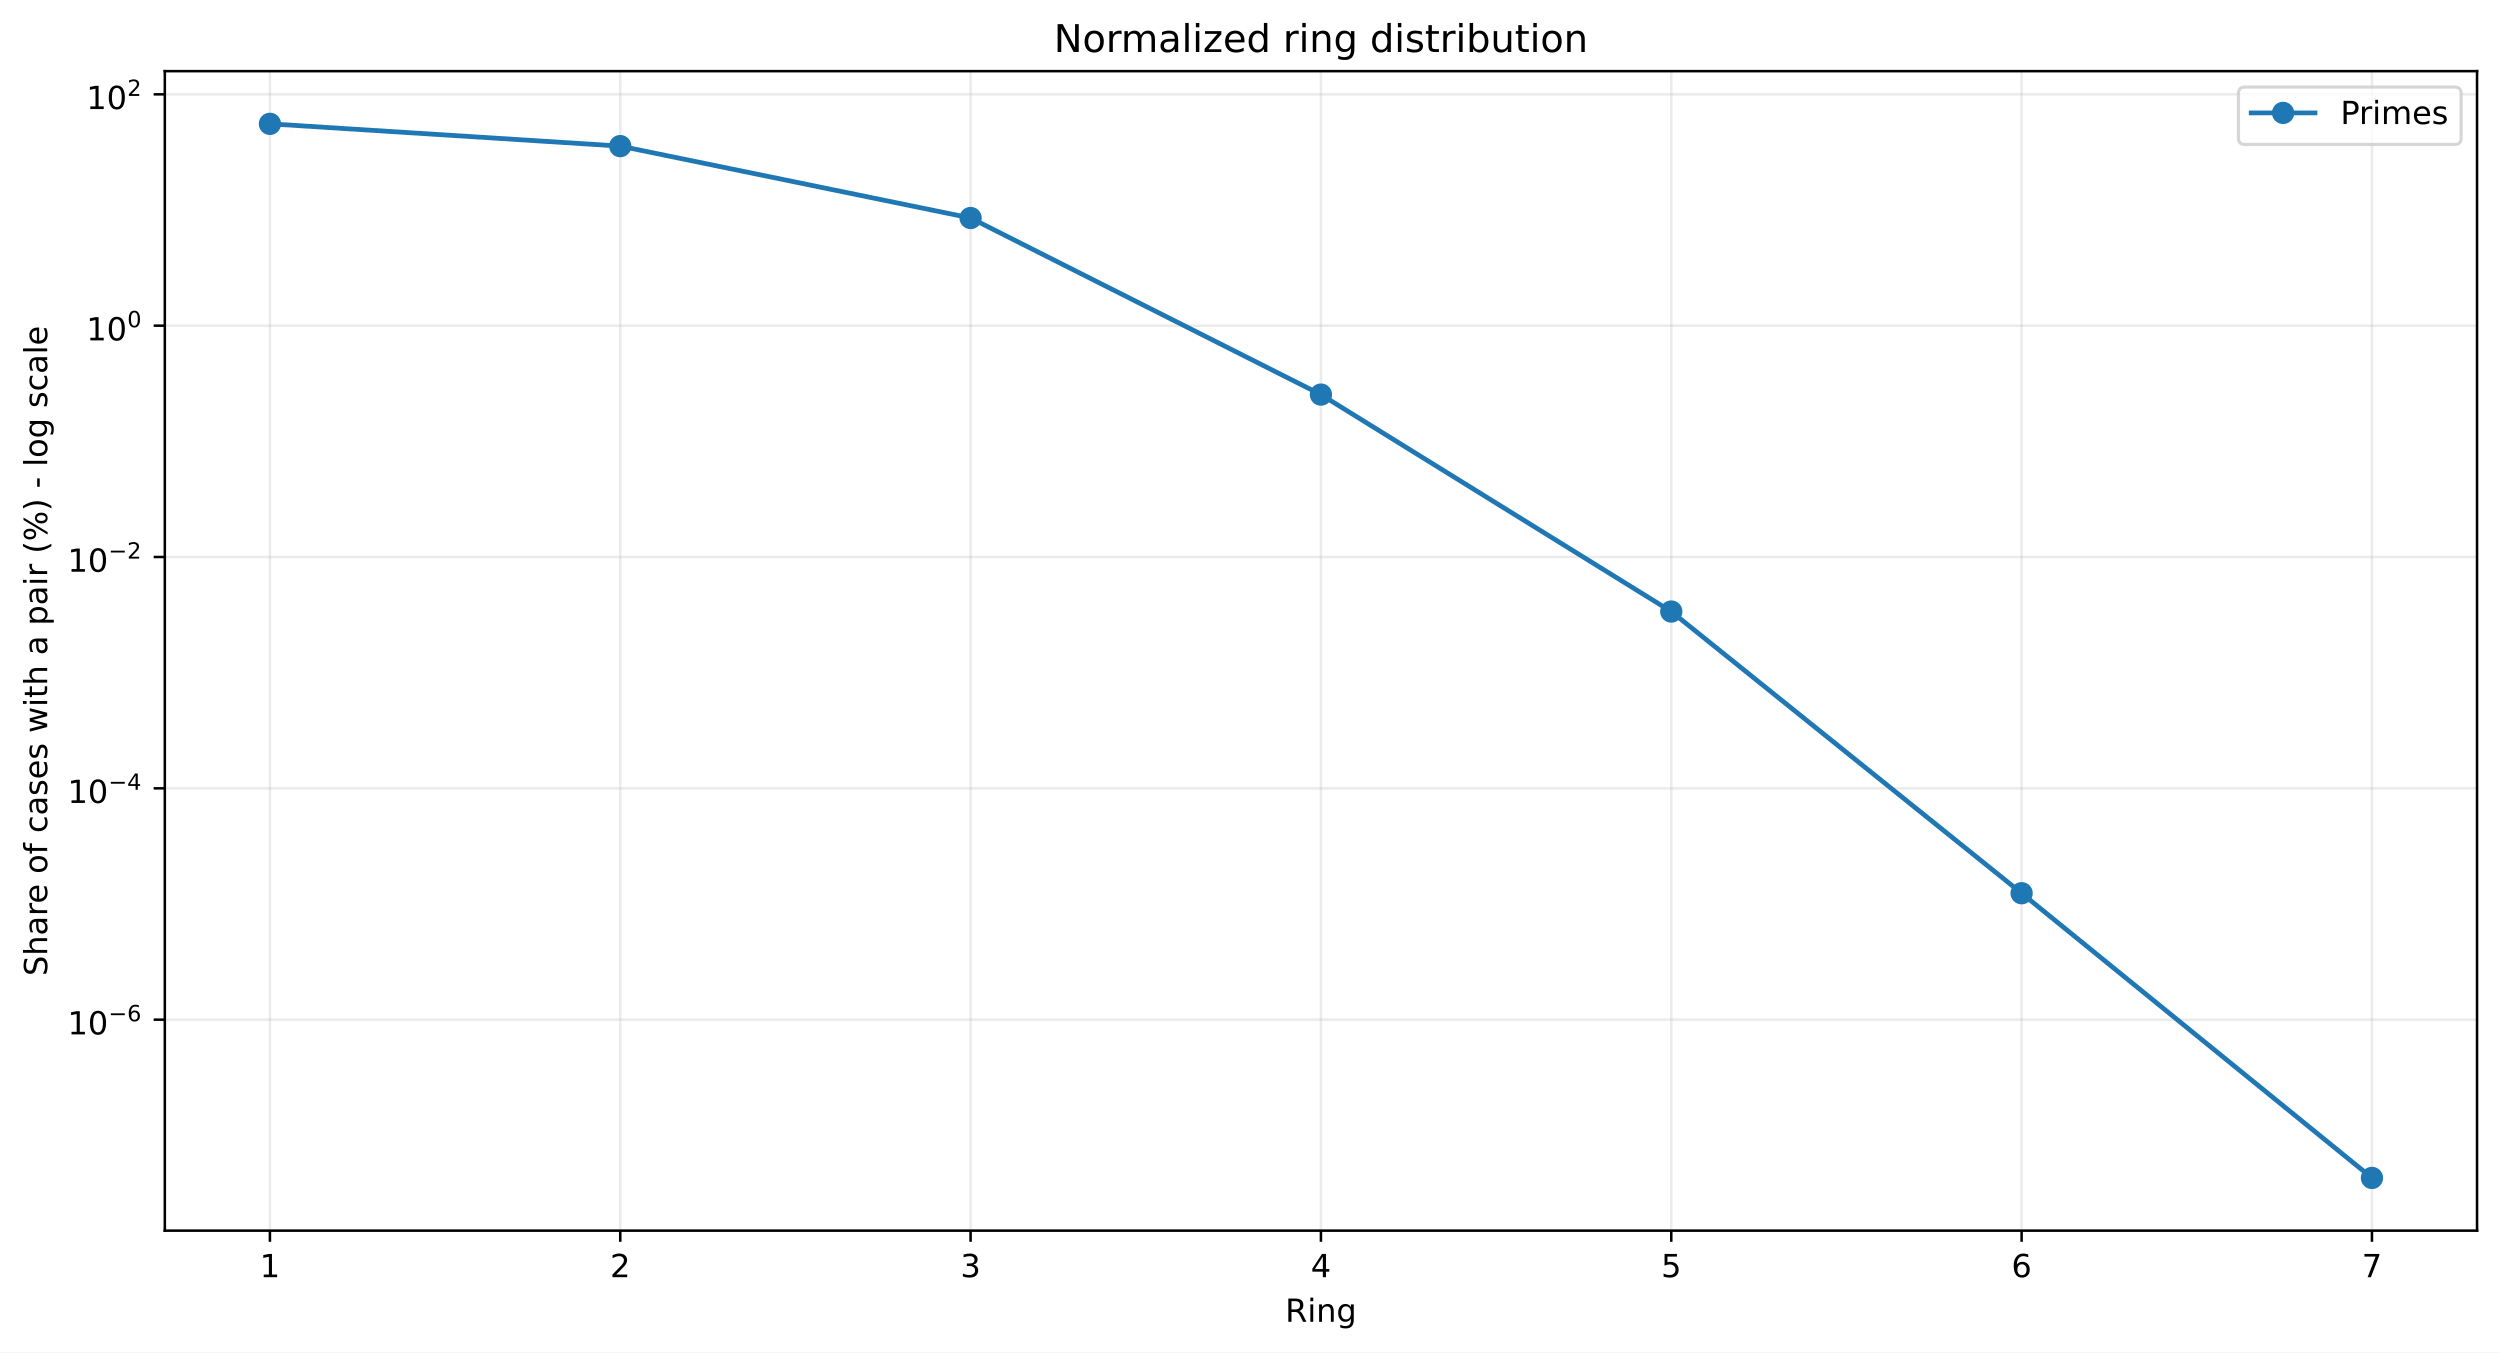
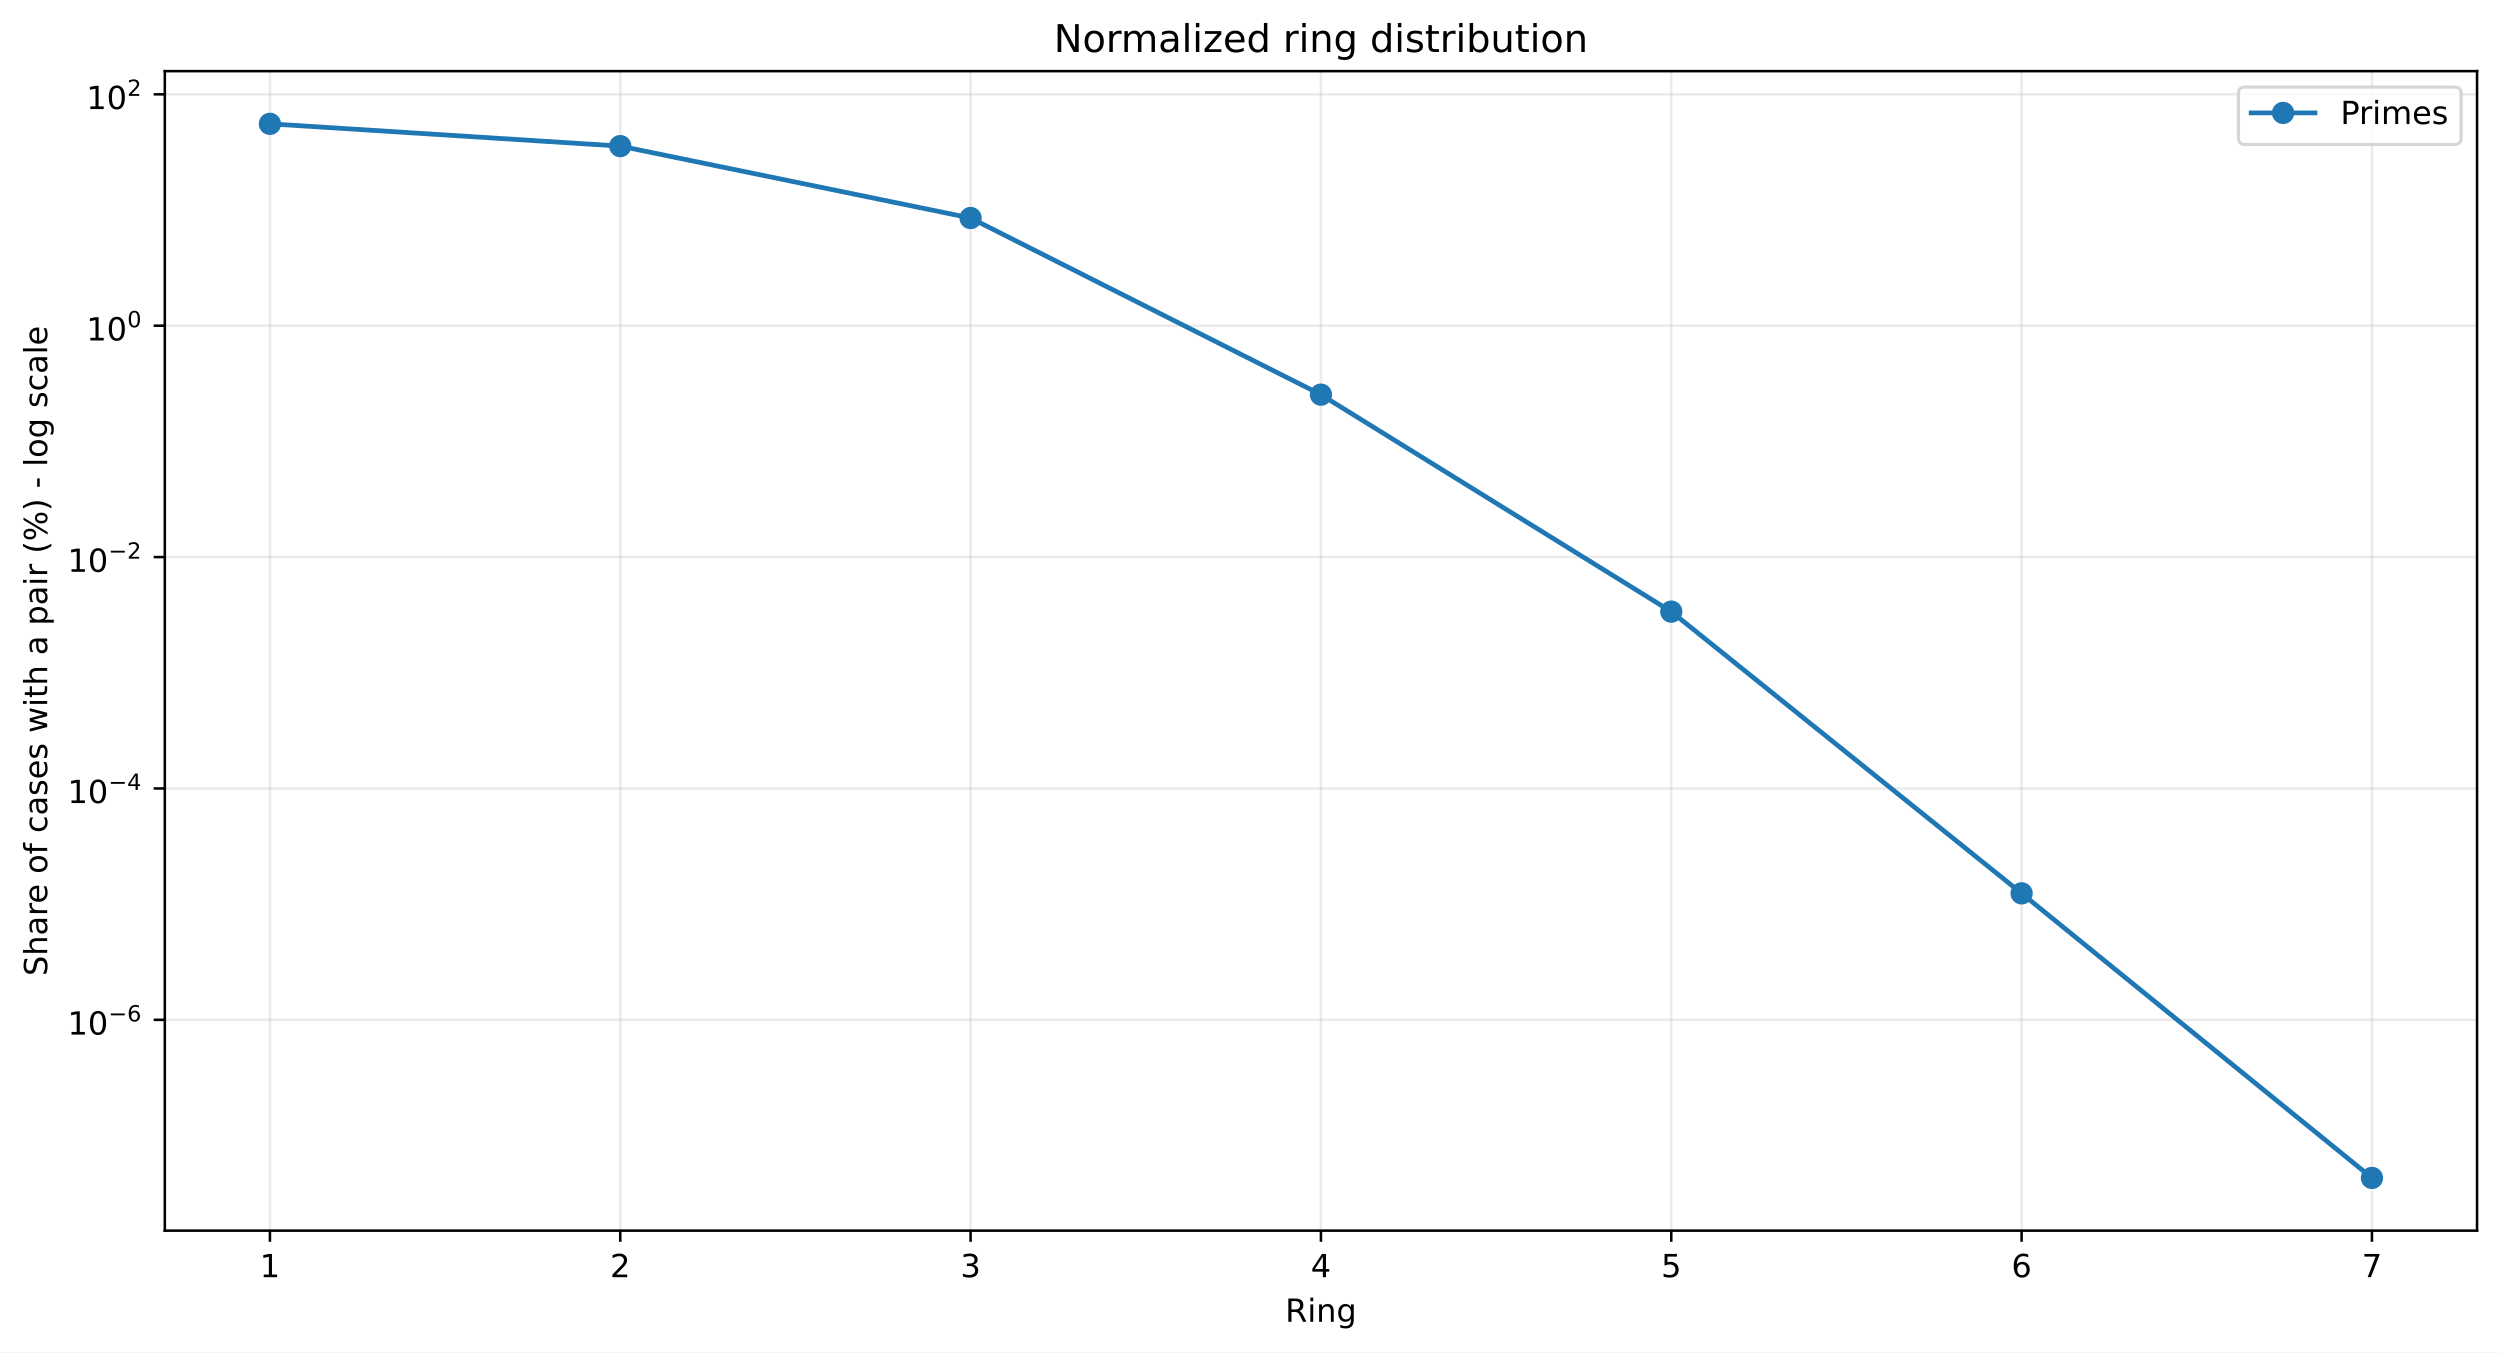
<svg xmlns="http://www.w3.org/2000/svg" xmlns:xlink="http://www.w3.org/1999/xlink" width="784.218pt" height="424.237pt" viewBox="0 0 784.218 424.237" version="1.1">
  <defs>
    <style type="text/css">*{stroke-linejoin: round; stroke-linecap: butt}</style>
  </defs>
  <g id="figure_1">
    <g id="patch_1">
      <path d="M 0 424.237  L 784.218 424.237  L 784.218 0  L 0 0  z " style="fill: #ffffff" />
    </g>
    <g id="axes_1">
      <g id="patch_2">
        <path d="M 51.701 386.036  L 777.018 386.036  L 777.018 22.318  L 51.701 22.318  z " style="fill: #ffffff" />
      </g>
      <g id="matplotlib.axis_1">
        <g id="xtick_1">
          <g id="line2d_1">
-             <path d="M 84.67 386.036  L 84.67 22.318  " clip-path="url(#p773902f2af)" style="fill: none; stroke: #b0b0b0; stroke-opacity: 0.25; stroke-width: 0.8; stroke-linecap: square" />
+             <path d="M 84.67 386.036  L 84.67 22.318  " clip-path="url(#p972c80e0d8)" style="fill: none; stroke: #b0b0b0; stroke-opacity: 0.25; stroke-width: 0.8; stroke-linecap: square" />
          </g>
          <g id="line2d_2">
            <defs>
-               <path id="meb026a0344" d="M 0 0  L 0 3.5  " style="stroke: #000000; stroke-width: 0.8" />
+               <path id="m40cc0b3062" d="M 0 0  L 0 3.5  " style="stroke: #000000; stroke-width: 0.8" />
            </defs>
            <g>
-               <use xlink:href="#meb026a0344" x="84.67" y="386.036" style="stroke: #000000; stroke-width: 0.8" />
+               <use xlink:href="#m40cc0b3062" x="84.67" y="386.036" style="stroke: #000000; stroke-width: 0.8" />
            </g>
          </g>
          <g id="text_1">
            <g transform="translate(81.48852 400.6334) scale(0.1 -0.1)">
              <defs>
                <path id="DejaVuSans-14" d="M 794 531  L 1825 531  L 1825 4091  L 703 3866  L 703 4441  L 1819 4666  L 2450 4666  L 2450 531  L 3481 531  L 3481 0  L 794 0  L 794 531  z " transform="scale(0.015625)" />
              </defs>
              <use xlink:href="#DejaVuSans-14" />
            </g>
          </g>
        </g>
        <g id="xtick_2">
          <g id="line2d_3">
-             <path d="M 194.566 386.036  L 194.566 22.318  " clip-path="url(#p773902f2af)" style="fill: none; stroke: #b0b0b0; stroke-opacity: 0.25; stroke-width: 0.8; stroke-linecap: square" />
+             <path d="M 194.566 386.036  L 194.566 22.318  " clip-path="url(#p972c80e0d8)" style="fill: none; stroke: #b0b0b0; stroke-opacity: 0.25; stroke-width: 0.8; stroke-linecap: square" />
          </g>
          <g id="line2d_4">
            <g>
-               <use xlink:href="#meb026a0344" x="194.566" y="386.036" style="stroke: #000000; stroke-width: 0.8" />
+               <use xlink:href="#m40cc0b3062" x="194.566" y="386.036" style="stroke: #000000; stroke-width: 0.8" />
            </g>
          </g>
          <g id="text_2">
            <g transform="translate(191.3851 400.6334) scale(0.1 -0.1)">
              <defs>
                <path id="DejaVuSans-15" d="M 1228 531  L 3431 531  L 3431 0  L 469 0  L 469 531  Q 828 903 1448 1529  Q 2069 2156 2228 2338  Q 2531 2678 2651 2914  Q 2772 3150 2772 3378  Q 2772 3750 2511 3984  Q 2250 4219 1831 4219  Q 1534 4219 1204 4116  Q 875 4013 500 3803  L 500 4441  Q 881 4594 1212 4672  Q 1544 4750 1819 4750  Q 2544 4750 2975 4387  Q 3406 4025 3406 3419  Q 3406 3131 3298 2873  Q 3191 2616 2906 2266  Q 2828 2175 2409 1742  Q 1991 1309 1228 531  z " transform="scale(0.015625)" />
              </defs>
              <use xlink:href="#DejaVuSans-15" />
            </g>
          </g>
        </g>
        <g id="xtick_3">
          <g id="line2d_5">
-             <path d="M 304.463 386.036  L 304.463 22.318  " clip-path="url(#p773902f2af)" style="fill: none; stroke: #b0b0b0; stroke-opacity: 0.25; stroke-width: 0.8; stroke-linecap: square" />
+             <path d="M 304.463 386.036  L 304.463 22.318  " clip-path="url(#p972c80e0d8)" style="fill: none; stroke: #b0b0b0; stroke-opacity: 0.25; stroke-width: 0.8; stroke-linecap: square" />
          </g>
          <g id="line2d_6">
            <g>
-               <use xlink:href="#meb026a0344" x="304.463" y="386.036" style="stroke: #000000; stroke-width: 0.8" />
+               <use xlink:href="#m40cc0b3062" x="304.463" y="386.036" style="stroke: #000000; stroke-width: 0.8" />
            </g>
          </g>
          <g id="text_3">
            <g transform="translate(301.2817 400.6334) scale(0.1 -0.1)">
              <defs>
                <path id="DejaVuSans-16" d="M 2597 2516  Q 3050 2419 3304 2112  Q 3559 1806 3559 1356  Q 3559 666 3084 287  Q 2609 -91 1734 -91  Q 1441 -91 1130 -33  Q 819 25 488 141  L 488 750  Q 750 597 1062 519  Q 1375 441 1716 441  Q 2309 441 2620 675  Q 2931 909 2931 1356  Q 2931 1769 2642 2001  Q 2353 2234 1838 2234  L 1294 2234  L 1294 2753  L 1863 2753  Q 2328 2753 2575 2939  Q 2822 3125 2822 3475  Q 2822 3834 2567 4026  Q 2313 4219 1838 4219  Q 1578 4219 1281 4162  Q 984 4106 628 3988  L 628 4550  Q 988 4650 1302 4700  Q 1616 4750 1894 4750  Q 2613 4750 3031 4423  Q 3450 4097 3450 3541  Q 3450 3153 3228 2886  Q 3006 2619 2597 2516  z " transform="scale(0.015625)" />
              </defs>
              <use xlink:href="#DejaVuSans-16" />
            </g>
          </g>
        </g>
        <g id="xtick_4">
          <g id="line2d_7">
-             <path d="M 414.36 386.036  L 414.36 22.318  " clip-path="url(#p773902f2af)" style="fill: none; stroke: #b0b0b0; stroke-opacity: 0.25; stroke-width: 0.8; stroke-linecap: square" />
+             <path d="M 414.36 386.036  L 414.36 22.318  " clip-path="url(#p972c80e0d8)" style="fill: none; stroke: #b0b0b0; stroke-opacity: 0.25; stroke-width: 0.8; stroke-linecap: square" />
          </g>
          <g id="line2d_8">
            <g>
-               <use xlink:href="#meb026a0344" x="414.36" y="386.036" style="stroke: #000000; stroke-width: 0.8" />
+               <use xlink:href="#m40cc0b3062" x="414.36" y="386.036" style="stroke: #000000; stroke-width: 0.8" />
            </g>
          </g>
          <g id="text_4">
            <g transform="translate(411.1784 400.6334) scale(0.1 -0.1)">
              <defs>
                <path id="DejaVuSans-17" d="M 2419 4116  L 825 1625  L 2419 1625  L 2419 4116  z M 2253 4666  L 3047 4666  L 3047 1625  L 3713 1625  L 3713 1100  L 3047 1100  L 3047 0  L 2419 0  L 2419 1100  L 313 1100  L 313 1709  L 2253 4666  z " transform="scale(0.015625)" />
              </defs>
              <use xlink:href="#DejaVuSans-17" />
            </g>
          </g>
        </g>
        <g id="xtick_5">
          <g id="line2d_9">
-             <path d="M 524.256 386.036  L 524.256 22.318  " clip-path="url(#p773902f2af)" style="fill: none; stroke: #b0b0b0; stroke-opacity: 0.25; stroke-width: 0.8; stroke-linecap: square" />
+             <path d="M 524.256 386.036  L 524.256 22.318  " clip-path="url(#p972c80e0d8)" style="fill: none; stroke: #b0b0b0; stroke-opacity: 0.25; stroke-width: 0.8; stroke-linecap: square" />
          </g>
          <g id="line2d_10">
            <g>
-               <use xlink:href="#meb026a0344" x="524.256" y="386.036" style="stroke: #000000; stroke-width: 0.8" />
+               <use xlink:href="#m40cc0b3062" x="524.256" y="386.036" style="stroke: #000000; stroke-width: 0.8" />
            </g>
          </g>
          <g id="text_5">
            <g transform="translate(521.075 400.6334) scale(0.1 -0.1)">
              <defs>
                <path id="DejaVuSans-18" d="M 691 4666  L 3169 4666  L 3169 4134  L 1269 4134  L 1269 2991  Q 1406 3038 1543 3061  Q 1681 3084 1819 3084  Q 2600 3084 3056 2656  Q 3513 2228 3513 1497  Q 3513 744 3044 326  Q 2575 -91 1722 -91  Q 1428 -91 1123 -41  Q 819 9 494 109  L 494 744  Q 775 591 1075 516  Q 1375 441 1709 441  Q 2250 441 2565 725  Q 2881 1009 2881 1497  Q 2881 1984 2565 2268  Q 2250 2553 1709 2553  Q 1456 2553 1204 2497  Q 953 2441 691 2322  L 691 4666  z " transform="scale(0.015625)" />
              </defs>
              <use xlink:href="#DejaVuSans-18" />
            </g>
          </g>
        </g>
        <g id="xtick_6">
          <g id="line2d_11">
-             <path d="M 634.153 386.036  L 634.153 22.318  " clip-path="url(#p773902f2af)" style="fill: none; stroke: #b0b0b0; stroke-opacity: 0.25; stroke-width: 0.8; stroke-linecap: square" />
+             <path d="M 634.153 386.036  L 634.153 22.318  " clip-path="url(#p972c80e0d8)" style="fill: none; stroke: #b0b0b0; stroke-opacity: 0.25; stroke-width: 0.8; stroke-linecap: square" />
          </g>
          <g id="line2d_12">
            <g>
-               <use xlink:href="#meb026a0344" x="634.153" y="386.036" style="stroke: #000000; stroke-width: 0.8" />
+               <use xlink:href="#m40cc0b3062" x="634.153" y="386.036" style="stroke: #000000; stroke-width: 0.8" />
            </g>
          </g>
          <g id="text_6">
            <g transform="translate(630.9716 400.6334) scale(0.1 -0.1)">
              <defs>
                <path id="DejaVuSans-19" d="M 2113 2584  Q 1688 2584 1439 2293  Q 1191 2003 1191 1497  Q 1191 994 1439 701  Q 1688 409 2113 409  Q 2538 409 2786 701  Q 3034 994 3034 1497  Q 3034 2003 2786 2293  Q 2538 2584 2113 2584  z M 3366 4563  L 3366 3988  Q 3128 4100 2886 4159  Q 2644 4219 2406 4219  Q 1781 4219 1451 3797  Q 1122 3375 1075 2522  Q 1259 2794 1537 2939  Q 1816 3084 2150 3084  Q 2853 3084 3261 2657  Q 3669 2231 3669 1497  Q 3669 778 3244 343  Q 2819 -91 2113 -91  Q 1303 -91 875 529  Q 447 1150 447 2328  Q 447 3434 972 4092  Q 1497 4750 2381 4750  Q 2619 4750 2861 4703  Q 3103 4656 3366 4563  z " transform="scale(0.015625)" />
              </defs>
              <use xlink:href="#DejaVuSans-19" />
            </g>
          </g>
        </g>
        <g id="xtick_7">
          <g id="line2d_13">
-             <path d="M 744.049 386.036  L 744.049 22.318  " clip-path="url(#p773902f2af)" style="fill: none; stroke: #b0b0b0; stroke-opacity: 0.25; stroke-width: 0.8; stroke-linecap: square" />
+             <path d="M 744.049 386.036  L 744.049 22.318  " clip-path="url(#p972c80e0d8)" style="fill: none; stroke: #b0b0b0; stroke-opacity: 0.25; stroke-width: 0.8; stroke-linecap: square" />
          </g>
          <g id="line2d_14">
            <g>
-               <use xlink:href="#meb026a0344" x="744.049" y="386.036" style="stroke: #000000; stroke-width: 0.8" />
+               <use xlink:href="#m40cc0b3062" x="744.049" y="386.036" style="stroke: #000000; stroke-width: 0.8" />
            </g>
          </g>
          <g id="text_7">
            <g transform="translate(740.8682 400.6334) scale(0.1 -0.1)">
              <defs>
                <path id="DejaVuSans-1a" d="M 525 4666  L 3525 4666  L 3525 4397  L 1831 0  L 1172 0  L 2766 4134  L 525 4134  L 525 4666  z " transform="scale(0.015625)" />
              </defs>
              <use xlink:href="#DejaVuSans-1a" />
            </g>
          </g>
        </g>
        <g id="text_8">
          <g transform="translate(403.1534 414.6342) scale(0.1 -0.1)">
            <defs>
              <path id="DejaVuSans-35" d="M 2841 2188  Q 3044 2119 3236 1894  Q 3428 1669 3622 1275  L 4263 0  L 3584 0  L 2988 1197  Q 2756 1666 2539 1819  Q 2322 1972 1947 1972  L 1259 1972  L 1259 0  L 628 0  L 628 4666  L 2053 4666  Q 2853 4666 3247 4331  Q 3641 3997 3641 3322  Q 3641 2881 3436 2590  Q 3231 2300 2841 2188  z M 1259 4147  L 1259 2491  L 2053 2491  Q 2509 2491 2742 2702  Q 2975 2913 2975 3322  Q 2975 3731 2742 3939  Q 2509 4147 2053 4147  L 1259 4147  z " transform="scale(0.015625)" />
              <path id="DejaVuSans-4c" d="M 603 3500  L 1178 3500  L 1178 0  L 603 0  L 603 3500  z M 603 4863  L 1178 4863  L 1178 4134  L 603 4134  L 603 4863  z " transform="scale(0.015625)" />
              <path id="DejaVuSans-51" d="M 3513 2113  L 3513 0  L 2938 0  L 2938 2094  Q 2938 2591 2744 2837  Q 2550 3084 2163 3084  Q 1697 3084 1428 2787  Q 1159 2491 1159 1978  L 1159 0  L 581 0  L 581 3500  L 1159 3500  L 1159 2956  Q 1366 3272 1645 3428  Q 1925 3584 2291 3584  Q 2894 3584 3203 3211  Q 3513 2838 3513 2113  z " transform="scale(0.015625)" />
              <path id="DejaVuSans-4a" d="M 2906 1791  Q 2906 2416 2648 2759  Q 2391 3103 1925 3103  Q 1463 3103 1205 2759  Q 947 2416 947 1791  Q 947 1169 1205 825  Q 1463 481 1925 481  Q 2391 481 2648 825  Q 2906 1169 2906 1791  z M 3481 434  Q 3481 -459 3084 -895  Q 2688 -1331 1869 -1331  Q 1566 -1331 1297 -1286  Q 1028 -1241 775 -1147  L 775 -588  Q 1028 -725 1275 -790  Q 1522 -856 1778 -856  Q 2344 -856 2625 -561  Q 2906 -266 2906 331  L 2906 616  Q 2728 306 2450 153  Q 2172 0 1784 0  Q 1141 0 747 490  Q 353 981 353 1791  Q 353 2603 747 3093  Q 1141 3584 1784 3584  Q 2172 3584 2450 3431  Q 2728 3278 2906 2969  L 2906 3500  L 3481 3500  L 3481 434  z " transform="scale(0.015625)" />
            </defs>
            <use xlink:href="#DejaVuSans-35" />
            <use xlink:href="#DejaVuSans-4c" transform="translate(69.48438 0)" />
            <use xlink:href="#DejaVuSans-51" transform="translate(97.26562 0)" />
            <use xlink:href="#DejaVuSans-4a" transform="translate(160.6406 0)" />
          </g>
        </g>
      </g>
      <g id="matplotlib.axis_2">
        <g id="ytick_1">
          <g id="line2d_15">
-             <path d="M 51.701 319.858  L 777.018 319.858  " clip-path="url(#p773902f2af)" style="fill: none; stroke: #b0b0b0; stroke-opacity: 0.25; stroke-width: 0.8; stroke-linecap: square" />
+             <path d="M 51.701 319.91  L 777.018 319.91  " clip-path="url(#p972c80e0d8)" style="fill: none; stroke: #b0b0b0; stroke-opacity: 0.25; stroke-width: 0.8; stroke-linecap: square" />
          </g>
          <g id="line2d_16">
            <defs>
-               <path id="mb0abaaa5b5" d="M 0 0  L -3.5 0  " style="stroke: #000000; stroke-width: 0.8" />
+               <path id="m0a9608dac3" d="M 0 0  L -3.5 0  " style="stroke: #000000; stroke-width: 0.8" />
            </defs>
            <g>
-               <use xlink:href="#mb0abaaa5b5" x="51.701" y="319.858" style="stroke: #000000; stroke-width: 0.8" />
+               <use xlink:href="#m0a9608dac3" x="51.701" y="319.91" style="stroke: #000000; stroke-width: 0.8" />
            </g>
          </g>
          <g id="text_9">
-             <g transform="translate(21.20078 324.5575) scale(0.1 -0.1)">
+             <g transform="translate(21.20078 324.6098) scale(0.1 -0.1)">
              <defs>
                <path id="DejaVuSans-13" d="M 2034 4250  Q 1547 4250 1301 3770  Q 1056 3291 1056 2328  Q 1056 1369 1301 889  Q 1547 409 2034 409  Q 2525 409 2770 889  Q 3016 1369 3016 2328  Q 3016 3291 2770 3770  Q 2525 4250 2034 4250  z M 2034 4750  Q 2819 4750 3233 4129  Q 3647 3509 3647 2328  Q 3647 1150 3233 529  Q 2819 -91 2034 -91  Q 1250 -91 836 529  Q 422 1150 422 2328  Q 422 3509 836 4129  Q 1250 4750 2034 4750  z " transform="scale(0.015625)" />
                <path id="DejaVuSans-c9c" d="M 678 2272  L 4684 2272  L 4684 1741  L 678 1741  L 678 2272  z " transform="scale(0.015625)" />
              </defs>
              <use xlink:href="#DejaVuSans-14" transform="translate(0 0.746875)" />
              <use xlink:href="#DejaVuSans-13" transform="translate(63.62305 0.746875)" />
              <use xlink:href="#DejaVuSans-c9c" transform="translate(128.2031 42.04688) scale(0.7)" />
              <use xlink:href="#DejaVuSans-19" transform="translate(186.8555 42.04688) scale(0.7)" />
            </g>
          </g>
        </g>
        <g id="ytick_2">
          <g id="line2d_17">
-             <path d="M 51.701 247.29  L 777.018 247.29  " clip-path="url(#p773902f2af)" style="fill: none; stroke: #b0b0b0; stroke-opacity: 0.25; stroke-width: 0.8; stroke-linecap: square" />
+             <path d="M 51.701 247.329  L 777.018 247.329  " clip-path="url(#p972c80e0d8)" style="fill: none; stroke: #b0b0b0; stroke-opacity: 0.25; stroke-width: 0.8; stroke-linecap: square" />
          </g>
          <g id="line2d_18">
            <g>
-               <use xlink:href="#mb0abaaa5b5" x="51.701" y="247.29" style="stroke: #000000; stroke-width: 0.8" />
+               <use xlink:href="#m0a9608dac3" x="51.701" y="247.329" style="stroke: #000000; stroke-width: 0.8" />
            </g>
          </g>
          <g id="text_10">
-             <g transform="translate(21.20078 251.9403) scale(0.1 -0.1)">
+             <g transform="translate(21.20078 251.9791) scale(0.1 -0.1)">
              <use xlink:href="#DejaVuSans-14" transform="translate(0 0.665625)" />
              <use xlink:href="#DejaVuSans-13" transform="translate(63.62305 0.665625)" />
              <use xlink:href="#DejaVuSans-c9c" transform="translate(128.2031 41.96563) scale(0.7)" />
              <use xlink:href="#DejaVuSans-17" transform="translate(186.8555 41.96563) scale(0.7)" />
            </g>
          </g>
        </g>
        <g id="ytick_3">
          <g id="line2d_19">
-             <path d="M 51.701 174.723  L 777.018 174.723  " clip-path="url(#p773902f2af)" style="fill: none; stroke: #b0b0b0; stroke-opacity: 0.25; stroke-width: 0.8; stroke-linecap: square" />
+             <path d="M 51.701 174.748  L 777.018 174.748  " clip-path="url(#p972c80e0d8)" style="fill: none; stroke: #b0b0b0; stroke-opacity: 0.25; stroke-width: 0.8; stroke-linecap: square" />
          </g>
          <g id="line2d_20">
            <g>
-               <use xlink:href="#mb0abaaa5b5" x="51.701" y="174.723" style="stroke: #000000; stroke-width: 0.8" />
+               <use xlink:href="#m0a9608dac3" x="51.701" y="174.748" style="stroke: #000000; stroke-width: 0.8" />
            </g>
          </g>
          <g id="text_11">
-             <g transform="translate(21.20078 179.423) scale(0.1 -0.1)">
+             <g transform="translate(21.20078 179.4483) scale(0.1 -0.1)">
              <use xlink:href="#DejaVuSans-14" transform="translate(0 0.746875)" />
              <use xlink:href="#DejaVuSans-13" transform="translate(63.62305 0.746875)" />
              <use xlink:href="#DejaVuSans-c9c" transform="translate(128.2031 42.04688) scale(0.7)" />
              <use xlink:href="#DejaVuSans-15" transform="translate(186.8555 42.04688) scale(0.7)" />
            </g>
          </g>
        </g>
        <g id="ytick_4">
          <g id="line2d_21">
-             <path d="M 51.701 102.156  L 777.018 102.156  " clip-path="url(#p773902f2af)" style="fill: none; stroke: #b0b0b0; stroke-opacity: 0.25; stroke-width: 0.8; stroke-linecap: square" />
+             <path d="M 51.701 102.168  L 777.018 102.168  " clip-path="url(#p972c80e0d8)" style="fill: none; stroke: #b0b0b0; stroke-opacity: 0.25; stroke-width: 0.8; stroke-linecap: square" />
          </g>
          <g id="line2d_22">
            <g>
-               <use xlink:href="#mb0abaaa5b5" x="51.701" y="102.156" style="stroke: #000000; stroke-width: 0.8" />
+               <use xlink:href="#m0a9608dac3" x="51.701" y="102.168" style="stroke: #000000; stroke-width: 0.8" />
            </g>
          </g>
          <g id="text_12">
-             <g transform="translate(27.10078 106.8558) scale(0.1 -0.1)">
+             <g transform="translate(27.10078 106.8676) scale(0.1 -0.1)">
              <use xlink:href="#DejaVuSans-14" transform="translate(0 0.746875)" />
              <use xlink:href="#DejaVuSans-13" transform="translate(63.62305 0.746875)" />
              <use xlink:href="#DejaVuSans-13" transform="translate(128.2031 42.04688) scale(0.7)" />
            </g>
          </g>
        </g>
        <g id="ytick_5">
          <g id="line2d_23">
-             <path d="M 51.701 29.589  L 777.018 29.589  " clip-path="url(#p773902f2af)" style="fill: none; stroke: #b0b0b0; stroke-opacity: 0.25; stroke-width: 0.8; stroke-linecap: square" />
+             <path d="M 51.701 29.587  L 777.018 29.587  " clip-path="url(#p972c80e0d8)" style="fill: none; stroke: #b0b0b0; stroke-opacity: 0.25; stroke-width: 0.8; stroke-linecap: square" />
          </g>
          <g id="line2d_24">
            <g>
-               <use xlink:href="#mb0abaaa5b5" x="51.701" y="29.589" style="stroke: #000000; stroke-width: 0.8" />
+               <use xlink:href="#m0a9608dac3" x="51.701" y="29.587" style="stroke: #000000; stroke-width: 0.8" />
            </g>
          </g>
          <g id="text_13">
-             <g transform="translate(27.10078 34.28854) scale(0.1 -0.1)">
+             <g transform="translate(27.10078 34.28682) scale(0.1 -0.1)">
              <use xlink:href="#DejaVuSans-14" transform="translate(0 0.746875)" />
              <use xlink:href="#DejaVuSans-13" transform="translate(63.62305 0.746875)" />
              <use xlink:href="#DejaVuSans-15" transform="translate(128.2031 42.04688) scale(0.7)" />
            </g>
          </g>
        </g>
        <g id="text_14">
          <g transform="translate(14.79844 306.1426) rotate(-90) scale(0.1 -0.1)">
            <defs>
              <path id="DejaVuSans-36" d="M 3425 4513  L 3425 3897  Q 3066 4069 2747 4153  Q 2428 4238 2131 4238  Q 1616 4238 1336 4038  Q 1056 3838 1056 3469  Q 1056 3159 1242 3001  Q 1428 2844 1947 2747  L 2328 2669  Q 3034 2534 3370 2195  Q 3706 1856 3706 1288  Q 3706 609 3251 259  Q 2797 -91 1919 -91  Q 1588 -91 1214 -16  Q 841 59 441 206  L 441 856  Q 825 641 1194 531  Q 1563 422 1919 422  Q 2459 422 2753 634  Q 3047 847 3047 1241  Q 3047 1584 2836 1778  Q 2625 1972 2144 2069  L 1759 2144  Q 1053 2284 737 2584  Q 422 2884 422 3419  Q 422 4038 858 4394  Q 1294 4750 2059 4750  Q 2388 4750 2728 4690  Q 3069 4631 3425 4513  z " transform="scale(0.015625)" />
              <path id="DejaVuSans-4b" d="M 3513 2113  L 3513 0  L 2938 0  L 2938 2094  Q 2938 2591 2744 2837  Q 2550 3084 2163 3084  Q 1697 3084 1428 2787  Q 1159 2491 1159 1978  L 1159 0  L 581 0  L 581 4863  L 1159 4863  L 1159 2956  Q 1366 3272 1645 3428  Q 1925 3584 2291 3584  Q 2894 3584 3203 3211  Q 3513 2838 3513 2113  z " transform="scale(0.015625)" />
              <path id="DejaVuSans-44" d="M 2194 1759  Q 1497 1759 1228 1600  Q 959 1441 959 1056  Q 959 750 1161 570  Q 1363 391 1709 391  Q 2188 391 2477 730  Q 2766 1069 2766 1631  L 2766 1759  L 2194 1759  z M 3341 1997  L 3341 0  L 2766 0  L 2766 531  Q 2569 213 2275 61  Q 1981 -91 1556 -91  Q 1019 -91 701 211  Q 384 513 384 1019  Q 384 1609 779 1909  Q 1175 2209 1959 2209  L 2766 2209  L 2766 2266  Q 2766 2663 2505 2880  Q 2244 3097 1772 3097  Q 1472 3097 1187 3025  Q 903 2953 641 2809  L 641 3341  Q 956 3463 1253 3523  Q 1550 3584 1831 3584  Q 2591 3584 2966 3190  Q 3341 2797 3341 1997  z " transform="scale(0.015625)" />
              <path id="DejaVuSans-55" d="M 2631 2963  Q 2534 3019 2420 3045  Q 2306 3072 2169 3072  Q 1681 3072 1420 2755  Q 1159 2438 1159 1844  L 1159 0  L 581 0  L 581 3500  L 1159 3500  L 1159 2956  Q 1341 3275 1631 3429  Q 1922 3584 2338 3584  Q 2397 3584 2469 3576  Q 2541 3569 2628 3553  L 2631 2963  z " transform="scale(0.015625)" />
              <path id="DejaVuSans-48" d="M 3597 1894  L 3597 1613  L 953 1613  Q 991 1019 1311 708  Q 1631 397 2203 397  Q 2534 397 2845 478  Q 3156 559 3463 722  L 3463 178  Q 3153 47 2828 -22  Q 2503 -91 2169 -91  Q 1331 -91 842 396  Q 353 884 353 1716  Q 353 2575 817 3079  Q 1281 3584 2069 3584  Q 2775 3584 3186 3129  Q 3597 2675 3597 1894  z M 3022 2063  Q 3016 2534 2758 2815  Q 2500 3097 2075 3097  Q 1594 3097 1305 2825  Q 1016 2553 972 2059  L 3022 2063  z " transform="scale(0.015625)" />
              <path id="DejaVuSans-3" transform="scale(0.015625)" />
              <path id="DejaVuSans-52" d="M 1959 3097  Q 1497 3097 1228 2736  Q 959 2375 959 1747  Q 959 1119 1226 758  Q 1494 397 1959 397  Q 2419 397 2687 759  Q 2956 1122 2956 1747  Q 2956 2369 2687 2733  Q 2419 3097 1959 3097  z M 1959 3584  Q 2709 3584 3137 3096  Q 3566 2609 3566 1747  Q 3566 888 3137 398  Q 2709 -91 1959 -91  Q 1206 -91 779 398  Q 353 888 353 1747  Q 353 2609 779 3096  Q 1206 3584 1959 3584  z " transform="scale(0.015625)" />
              <path id="DejaVuSans-49" d="M 2375 4863  L 2375 4384  L 1825 4384  Q 1516 4384 1395 4259  Q 1275 4134 1275 3809  L 1275 3500  L 2222 3500  L 2222 3053  L 1275 3053  L 1275 0  L 697 0  L 697 3053  L 147 3053  L 147 3500  L 697 3500  L 697 3744  Q 697 4328 969 4595  Q 1241 4863 1831 4863  L 2375 4863  z " transform="scale(0.015625)" />
              <path id="DejaVuSans-46" d="M 3122 3366  L 3122 2828  Q 2878 2963 2633 3030  Q 2388 3097 2138 3097  Q 1578 3097 1268 2742  Q 959 2388 959 1747  Q 959 1106 1268 751  Q 1578 397 2138 397  Q 2388 397 2633 464  Q 2878 531 3122 666  L 3122 134  Q 2881 22 2623 -34  Q 2366 -91 2075 -91  Q 1284 -91 818 406  Q 353 903 353 1747  Q 353 2603 823 3093  Q 1294 3584 2113 3584  Q 2378 3584 2631 3529  Q 2884 3475 3122 3366  z " transform="scale(0.015625)" />
              <path id="DejaVuSans-56" d="M 2834 3397  L 2834 2853  Q 2591 2978 2328 3040  Q 2066 3103 1784 3103  Q 1356 3103 1142 2972  Q 928 2841 928 2578  Q 928 2378 1081 2264  Q 1234 2150 1697 2047  L 1894 2003  Q 2506 1872 2764 1633  Q 3022 1394 3022 966  Q 3022 478 2636 193  Q 2250 -91 1575 -91  Q 1294 -91 989 -36  Q 684 19 347 128  L 347 722  Q 666 556 975 473  Q 1284 391 1588 391  Q 1994 391 2212 530  Q 2431 669 2431 922  Q 2431 1156 2273 1281  Q 2116 1406 1581 1522  L 1381 1569  Q 847 1681 609 1914  Q 372 2147 372 2553  Q 372 3047 722 3315  Q 1072 3584 1716 3584  Q 2034 3584 2315 3537  Q 2597 3491 2834 3397  z " transform="scale(0.015625)" />
              <path id="DejaVuSans-5a" d="M 269 3500  L 844 3500  L 1563 769  L 2278 3500  L 2956 3500  L 3675 769  L 4391 3500  L 4966 3500  L 4050 0  L 3372 0  L 2619 2869  L 1863 0  L 1184 0  L 269 3500  z " transform="scale(0.015625)" />
              <path id="DejaVuSans-57" d="M 1172 4494  L 1172 3500  L 2356 3500  L 2356 3053  L 1172 3053  L 1172 1153  Q 1172 725 1289 603  Q 1406 481 1766 481  L 2356 481  L 2356 0  L 1766 0  Q 1100 0 847 248  Q 594 497 594 1153  L 594 3053  L 172 3053  L 172 3500  L 594 3500  L 594 4494  L 1172 4494  z " transform="scale(0.015625)" />
              <path id="DejaVuSans-53" d="M 1159 525  L 1159 -1331  L 581 -1331  L 581 3500  L 1159 3500  L 1159 2969  Q 1341 3281 1617 3432  Q 1894 3584 2278 3584  Q 2916 3584 3314 3078  Q 3713 2572 3713 1747  Q 3713 922 3314 415  Q 2916 -91 2278 -91  Q 1894 -91 1617 61  Q 1341 213 1159 525  z M 3116 1747  Q 3116 2381 2855 2742  Q 2594 3103 2138 3103  Q 1681 3103 1420 2742  Q 1159 2381 1159 1747  Q 1159 1113 1420 752  Q 1681 391 2138 391  Q 2594 391 2855 752  Q 3116 1113 3116 1747  z " transform="scale(0.015625)" />
              <path id="DejaVuSans-b" d="M 1984 4856  Q 1566 4138 1362 3434  Q 1159 2731 1159 2009  Q 1159 1288 1364 580  Q 1569 -128 1984 -844  L 1484 -844  Q 1016 -109 783 600  Q 550 1309 550 2009  Q 550 2706 781 3412  Q 1013 4119 1484 4856  L 1984 4856  z " transform="scale(0.015625)" />
              <path id="DejaVuSans-8" d="M 4653 2053  Q 4381 2053 4226 1822  Q 4072 1591 4072 1178  Q 4072 772 4226 539  Q 4381 306 4653 306  Q 4919 306 5073 539  Q 5228 772 5228 1178  Q 5228 1588 5073 1820  Q 4919 2053 4653 2053  z M 4653 2450  Q 5147 2450 5437 2106  Q 5728 1763 5728 1178  Q 5728 594 5436 251  Q 5144 -91 4653 -91  Q 4153 -91 3862 251  Q 3572 594 3572 1178  Q 3572 1766 3864 2108  Q 4156 2450 4653 2450  z M 1428 4353  Q 1159 4353 1004 4120  Q 850 3888 850 3481  Q 850 3069 1003 2837  Q 1156 2606 1428 2606  Q 1700 2606 1854 2837  Q 2009 3069 2009 3481  Q 2009 3884 1853 4118  Q 1697 4353 1428 4353  z M 4250 4750  L 4750 4750  L 1831 -91  L 1331 -91  L 4250 4750  z M 1428 4750  Q 1922 4750 2215 4408  Q 2509 4066 2509 3481  Q 2509 2891 2217 2550  Q 1925 2209 1428 2209  Q 931 2209 642 2551  Q 353 2894 353 3481  Q 353 4063 643 4406  Q 934 4750 1428 4750  z " transform="scale(0.015625)" />
              <path id="DejaVuSans-c" d="M 513 4856  L 1013 4856  Q 1481 4119 1714 3412  Q 1947 2706 1947 2009  Q 1947 1309 1714 600  Q 1481 -109 1013 -844  L 513 -844  Q 928 -128 1133 580  Q 1338 1288 1338 2009  Q 1338 2731 1133 3434  Q 928 4138 513 4856  z " transform="scale(0.015625)" />
              <path id="DejaVuSans-10" d="M 313 2009  L 1997 2009  L 1997 1497  L 313 1497  L 313 2009  z " transform="scale(0.015625)" />
              <path id="DejaVuSans-4f" d="M 603 4863  L 1178 4863  L 1178 0  L 603 0  L 603 4863  z " transform="scale(0.015625)" />
            </defs>
            <use xlink:href="#DejaVuSans-36" />
            <use xlink:href="#DejaVuSans-4b" transform="translate(63.48438 0)" />
            <use xlink:href="#DejaVuSans-44" transform="translate(126.8594 0)" />
            <use xlink:href="#DejaVuSans-55" transform="translate(188.1406 0)" />
            <use xlink:href="#DejaVuSans-48" transform="translate(227.0469 0)" />
            <use xlink:href="#DejaVuSans-3" transform="translate(288.5781 0)" />
            <use xlink:href="#DejaVuSans-52" transform="translate(320.3594 0)" />
            <use xlink:href="#DejaVuSans-49" transform="translate(381.5469 0)" />
            <use xlink:href="#DejaVuSans-3" transform="translate(416.75 0)" />
            <use xlink:href="#DejaVuSans-46" transform="translate(448.5312 0)" />
            <use xlink:href="#DejaVuSans-44" transform="translate(503.5156 0)" />
            <use xlink:href="#DejaVuSans-56" transform="translate(564.7969 0)" />
            <use xlink:href="#DejaVuSans-48" transform="translate(616.8906 0)" />
            <use xlink:href="#DejaVuSans-56" transform="translate(678.4219 0)" />
            <use xlink:href="#DejaVuSans-3" transform="translate(730.5156 0)" />
            <use xlink:href="#DejaVuSans-5a" transform="translate(762.2969 0)" />
            <use xlink:href="#DejaVuSans-4c" transform="translate(844.0781 0)" />
            <use xlink:href="#DejaVuSans-57" transform="translate(871.8594 0)" />
            <use xlink:href="#DejaVuSans-4b" transform="translate(911.0625 0)" />
            <use xlink:href="#DejaVuSans-3" transform="translate(974.4375 0)" />
            <use xlink:href="#DejaVuSans-44" transform="translate(1006.219 0)" />
            <use xlink:href="#DejaVuSans-3" transform="translate(1067.5 0)" />
            <use xlink:href="#DejaVuSans-53" transform="translate(1099.281 0)" />
            <use xlink:href="#DejaVuSans-44" transform="translate(1162.766 0)" />
            <use xlink:href="#DejaVuSans-4c" transform="translate(1224.047 0)" />
            <use xlink:href="#DejaVuSans-55" transform="translate(1251.828 0)" />
            <use xlink:href="#DejaVuSans-3" transform="translate(1292.938 0)" />
            <use xlink:href="#DejaVuSans-b" transform="translate(1324.719 0)" />
            <use xlink:href="#DejaVuSans-8" transform="translate(1363.734 0)" />
            <use xlink:href="#DejaVuSans-c" transform="translate(1458.75 0)" />
            <use xlink:href="#DejaVuSans-3" transform="translate(1497.766 0)" />
            <use xlink:href="#DejaVuSans-10" transform="translate(1529.547 0)" />
            <use xlink:href="#DejaVuSans-3" transform="translate(1565.625 0)" />
            <use xlink:href="#DejaVuSans-4f" transform="translate(1597.406 0)" />
            <use xlink:href="#DejaVuSans-52" transform="translate(1625.188 0)" />
            <use xlink:href="#DejaVuSans-4a" transform="translate(1686.375 0)" />
            <use xlink:href="#DejaVuSans-3" transform="translate(1749.859 0)" />
            <use xlink:href="#DejaVuSans-56" transform="translate(1781.641 0)" />
            <use xlink:href="#DejaVuSans-46" transform="translate(1833.734 0)" />
            <use xlink:href="#DejaVuSans-44" transform="translate(1888.719 0)" />
            <use xlink:href="#DejaVuSans-4f" transform="translate(1950 0)" />
            <use xlink:href="#DejaVuSans-48" transform="translate(1977.781 0)" />
          </g>
        </g>
      </g>
      <g id="line2d_25">
-         <path d="M 84.67 38.851  L 194.566 45.835  L 304.463 68.392  L 414.36 123.78  L 524.256 191.836  L 634.153 280.19  L 744.049 369.503  " clip-path="url(#p773902f2af)" style="fill: none; stroke: #1f77b4; stroke-width: 1.5; stroke-linecap: square" />
+         <path d="M 84.67 38.851  L 194.566 45.836  L 304.463 68.397  L 414.36 123.796  L 524.256 191.864  L 634.153 280.234  L 744.049 369.503  " clip-path="url(#p972c80e0d8)" style="fill: none; stroke: #1f77b4; stroke-width: 1.5; stroke-linecap: square" />
        <defs>
-           <path id="mb759ebfc5e" d="M 0 3  C 0.796 3 1.559 2.684 2.121 2.121  C 2.684 1.559 3 0.796 3 0  C 3 -0.796 2.684 -1.559 2.121 -2.121  C 1.559 -2.684 0.796 -3 0 -3  C -0.796 -3 -1.559 -2.684 -2.121 -2.121  C -2.684 -1.559 -3 -0.796 -3 0  C -3 0.796 -2.684 1.559 -2.121 2.121  C -1.559 2.684 -0.796 3 0 3  z " style="stroke: #1f77b4" />
+           <path id="m4bea8263f1" d="M 0 3  C 0.796 3 1.559 2.684 2.121 2.121  C 2.684 1.559 3 0.796 3 0  C 3 -0.796 2.684 -1.559 2.121 -2.121  C 1.559 -2.684 0.796 -3 0 -3  C -0.796 -3 -1.559 -2.684 -2.121 -2.121  C -2.684 -1.559 -3 -0.796 -3 0  C -3 0.796 -2.684 1.559 -2.121 2.121  C -1.559 2.684 -0.796 3 0 3  z " style="stroke: #1f77b4" />
        </defs>
-         <g clip-path="url(#p773902f2af)">
-           <use xlink:href="#mb759ebfc5e" x="84.67" y="38.851" style="fill: #1f77b4; stroke: #1f77b4" />
-           <use xlink:href="#mb759ebfc5e" x="194.566" y="45.835" style="fill: #1f77b4; stroke: #1f77b4" />
-           <use xlink:href="#mb759ebfc5e" x="304.463" y="68.392" style="fill: #1f77b4; stroke: #1f77b4" />
-           <use xlink:href="#mb759ebfc5e" x="414.36" y="123.78" style="fill: #1f77b4; stroke: #1f77b4" />
-           <use xlink:href="#mb759ebfc5e" x="524.256" y="191.836" style="fill: #1f77b4; stroke: #1f77b4" />
-           <use xlink:href="#mb759ebfc5e" x="634.153" y="280.19" style="fill: #1f77b4; stroke: #1f77b4" />
-           <use xlink:href="#mb759ebfc5e" x="744.049" y="369.503" style="fill: #1f77b4; stroke: #1f77b4" />
+         <g clip-path="url(#p972c80e0d8)">
+           <use xlink:href="#m4bea8263f1" x="84.67" y="38.851" style="fill: #1f77b4; stroke: #1f77b4" />
+           <use xlink:href="#m4bea8263f1" x="194.566" y="45.836" style="fill: #1f77b4; stroke: #1f77b4" />
+           <use xlink:href="#m4bea8263f1" x="304.463" y="68.397" style="fill: #1f77b4; stroke: #1f77b4" />
+           <use xlink:href="#m4bea8263f1" x="414.36" y="123.796" style="fill: #1f77b4; stroke: #1f77b4" />
+           <use xlink:href="#m4bea8263f1" x="524.256" y="191.864" style="fill: #1f77b4; stroke: #1f77b4" />
+           <use xlink:href="#m4bea8263f1" x="634.153" y="280.234" style="fill: #1f77b4; stroke: #1f77b4" />
+           <use xlink:href="#m4bea8263f1" x="744.049" y="369.503" style="fill: #1f77b4; stroke: #1f77b4" />
        </g>
      </g>
      <g id="patch_3">
        <path d="M 51.701 386.036  L 51.701 22.318  " style="fill: none; stroke: #000000; stroke-width: 0.8; stroke-linejoin: miter; stroke-linecap: square" />
      </g>
      <g id="patch_4">
        <path d="M 777.018 386.036  L 777.018 22.318  " style="fill: none; stroke: #000000; stroke-width: 0.8; stroke-linejoin: miter; stroke-linecap: square" />
      </g>
      <g id="patch_5">
        <path d="M 51.701 386.036  L 777.018 386.036  " style="fill: none; stroke: #000000; stroke-width: 0.8; stroke-linejoin: miter; stroke-linecap: square" />
      </g>
      <g id="patch_6">
        <path d="M 51.701 22.318  L 777.018 22.318  " style="fill: none; stroke: #000000; stroke-width: 0.8; stroke-linejoin: miter; stroke-linecap: square" />
      </g>
      <g id="text_15">
        <g transform="translate(330.5827 16.31812) scale(0.12 -0.12)">
          <defs>
            <path id="DejaVuSans-31" d="M 628 4666  L 1478 4666  L 3547 763  L 3547 4666  L 4159 4666  L 4159 0  L 3309 0  L 1241 3903  L 1241 0  L 628 0  L 628 4666  z " transform="scale(0.015625)" />
            <path id="DejaVuSans-50" d="M 3328 2828  Q 3544 3216 3844 3400  Q 4144 3584 4550 3584  Q 5097 3584 5394 3201  Q 5691 2819 5691 2113  L 5691 0  L 5113 0  L 5113 2094  Q 5113 2597 4934 2840  Q 4756 3084 4391 3084  Q 3944 3084 3684 2787  Q 3425 2491 3425 1978  L 3425 0  L 2847 0  L 2847 2094  Q 2847 2600 2669 2842  Q 2491 3084 2119 3084  Q 1678 3084 1418 2786  Q 1159 2488 1159 1978  L 1159 0  L 581 0  L 581 3500  L 1159 3500  L 1159 2956  Q 1356 3278 1631 3431  Q 1906 3584 2284 3584  Q 2666 3584 2933 3390  Q 3200 3197 3328 2828  z " transform="scale(0.015625)" />
            <path id="DejaVuSans-5d" d="M 353 3500  L 3084 3500  L 3084 2975  L 922 459  L 3084 459  L 3084 0  L 275 0  L 275 525  L 2438 3041  L 353 3041  L 353 3500  z " transform="scale(0.015625)" />
            <path id="DejaVuSans-47" d="M 2906 2969  L 2906 4863  L 3481 4863  L 3481 0  L 2906 0  L 2906 525  Q 2725 213 2448 61  Q 2172 -91 1784 -91  Q 1150 -91 751 415  Q 353 922 353 1747  Q 353 2572 751 3078  Q 1150 3584 1784 3584  Q 2172 3584 2448 3432  Q 2725 3281 2906 2969  z M 947 1747  Q 947 1113 1208 752  Q 1469 391 1925 391  Q 2381 391 2643 752  Q 2906 1113 2906 1747  Q 2906 2381 2643 2742  Q 2381 3103 1925 3103  Q 1469 3103 1208 2742  Q 947 2381 947 1747  z " transform="scale(0.015625)" />
            <path id="DejaVuSans-45" d="M 3116 1747  Q 3116 2381 2855 2742  Q 2594 3103 2138 3103  Q 1681 3103 1420 2742  Q 1159 2381 1159 1747  Q 1159 1113 1420 752  Q 1681 391 2138 391  Q 2594 391 2855 752  Q 3116 1113 3116 1747  z M 1159 2969  Q 1341 3281 1617 3432  Q 1894 3584 2278 3584  Q 2916 3584 3314 3078  Q 3713 2572 3713 1747  Q 3713 922 3314 415  Q 2916 -91 2278 -91  Q 1894 -91 1617 61  Q 1341 213 1159 525  L 1159 0  L 581 0  L 581 4863  L 1159 4863  L 1159 2969  z " transform="scale(0.015625)" />
            <path id="DejaVuSans-58" d="M 544 1381  L 544 3500  L 1119 3500  L 1119 1403  Q 1119 906 1312 657  Q 1506 409 1894 409  Q 2359 409 2629 706  Q 2900 1003 2900 1516  L 2900 3500  L 3475 3500  L 3475 0  L 2900 0  L 2900 538  Q 2691 219 2414 64  Q 2138 -91 1772 -91  Q 1169 -91 856 284  Q 544 659 544 1381  z M 1991 3584  L 1991 3584  z " transform="scale(0.015625)" />
          </defs>
          <use xlink:href="#DejaVuSans-31" />
          <use xlink:href="#DejaVuSans-52" transform="translate(74.8125 0)" />
          <use xlink:href="#DejaVuSans-55" transform="translate(136 0)" />
          <use xlink:href="#DejaVuSans-50" transform="translate(175.3594 0)" />
          <use xlink:href="#DejaVuSans-44" transform="translate(272.7656 0)" />
          <use xlink:href="#DejaVuSans-4f" transform="translate(334.0469 0)" />
          <use xlink:href="#DejaVuSans-4c" transform="translate(361.8281 0)" />
          <use xlink:href="#DejaVuSans-5d" transform="translate(389.6094 0)" />
          <use xlink:href="#DejaVuSans-48" transform="translate(442.0938 0)" />
          <use xlink:href="#DejaVuSans-47" transform="translate(503.625 0)" />
          <use xlink:href="#DejaVuSans-3" transform="translate(567.1094 0)" />
          <use xlink:href="#DejaVuSans-55" transform="translate(598.8906 0)" />
          <use xlink:href="#DejaVuSans-4c" transform="translate(640 0)" />
          <use xlink:href="#DejaVuSans-51" transform="translate(667.7812 0)" />
          <use xlink:href="#DejaVuSans-4a" transform="translate(731.1562 0)" />
          <use xlink:href="#DejaVuSans-3" transform="translate(794.6406 0)" />
          <use xlink:href="#DejaVuSans-47" transform="translate(826.4219 0)" />
          <use xlink:href="#DejaVuSans-4c" transform="translate(889.9062 0)" />
          <use xlink:href="#DejaVuSans-56" transform="translate(917.6875 0)" />
          <use xlink:href="#DejaVuSans-57" transform="translate(969.7812 0)" />
          <use xlink:href="#DejaVuSans-55" transform="translate(1008.984 0)" />
          <use xlink:href="#DejaVuSans-4c" transform="translate(1050.094 0)" />
          <use xlink:href="#DejaVuSans-45" transform="translate(1077.875 0)" />
          <use xlink:href="#DejaVuSans-58" transform="translate(1141.359 0)" />
          <use xlink:href="#DejaVuSans-57" transform="translate(1204.734 0)" />
          <use xlink:href="#DejaVuSans-4c" transform="translate(1243.938 0)" />
          <use xlink:href="#DejaVuSans-52" transform="translate(1271.719 0)" />
          <use xlink:href="#DejaVuSans-51" transform="translate(1332.906 0)" />
        </g>
      </g>
      <g id="legend_1">
        <g id="patch_7">
          <path d="M 704.172 45.319  L 770.018 45.319  Q 772.018 45.319 772.018 43.319  L 772.018 29.318  Q 772.018 27.318 770.018 27.318  L 704.172 27.318  Q 702.172 27.318 702.172 29.318  L 702.172 43.319  Q 702.172 45.319 704.172 45.319  z " style="fill: #ffffff; opacity: 0.8; stroke: #cccccc; stroke-linejoin: miter" />
        </g>
        <g id="line2d_26">
          <path d="M 706.172 35.417  L 716.172 35.417  L 726.172 35.417  " style="fill: none; stroke: #1f77b4; stroke-width: 1.5; stroke-linecap: square" />
          <g>
-             <use xlink:href="#mb759ebfc5e" x="716.172" y="35.417" style="fill: #1f77b4; stroke: #1f77b4" />
+             <use xlink:href="#m4bea8263f1" x="716.172" y="35.417" style="fill: #1f77b4; stroke: #1f77b4" />
          </g>
        </g>
        <g id="text_16">
          <g transform="translate(734.1716 38.91656) scale(0.1 -0.1)">
            <defs>
              <path id="DejaVuSans-33" d="M 1259 4147  L 1259 2394  L 2053 2394  Q 2494 2394 2734 2622  Q 2975 2850 2975 3272  Q 2975 3691 2734 3919  Q 2494 4147 2053 4147  L 1259 4147  z M 628 4666  L 2053 4666  Q 2838 4666 3239 4311  Q 3641 3956 3641 3272  Q 3641 2581 3239 2228  Q 2838 1875 2053 1875  L 1259 1875  L 1259 0  L 628 0  L 628 4666  z " transform="scale(0.015625)" />
            </defs>
            <use xlink:href="#DejaVuSans-33" />
            <use xlink:href="#DejaVuSans-55" transform="translate(58.54688 0)" />
            <use xlink:href="#DejaVuSans-4c" transform="translate(99.65625 0)" />
            <use xlink:href="#DejaVuSans-50" transform="translate(127.4375 0)" />
            <use xlink:href="#DejaVuSans-48" transform="translate(224.8438 0)" />
            <use xlink:href="#DejaVuSans-56" transform="translate(286.375 0)" />
          </g>
        </g>
      </g>
    </g>
  </g>
  <defs>
-     <clipPath id="p773902f2af">
+     <clipPath id="p972c80e0d8">
      <rect x="51.701" y="22.318" width="725.318" height="363.718" />
    </clipPath>
  </defs>
</svg>
